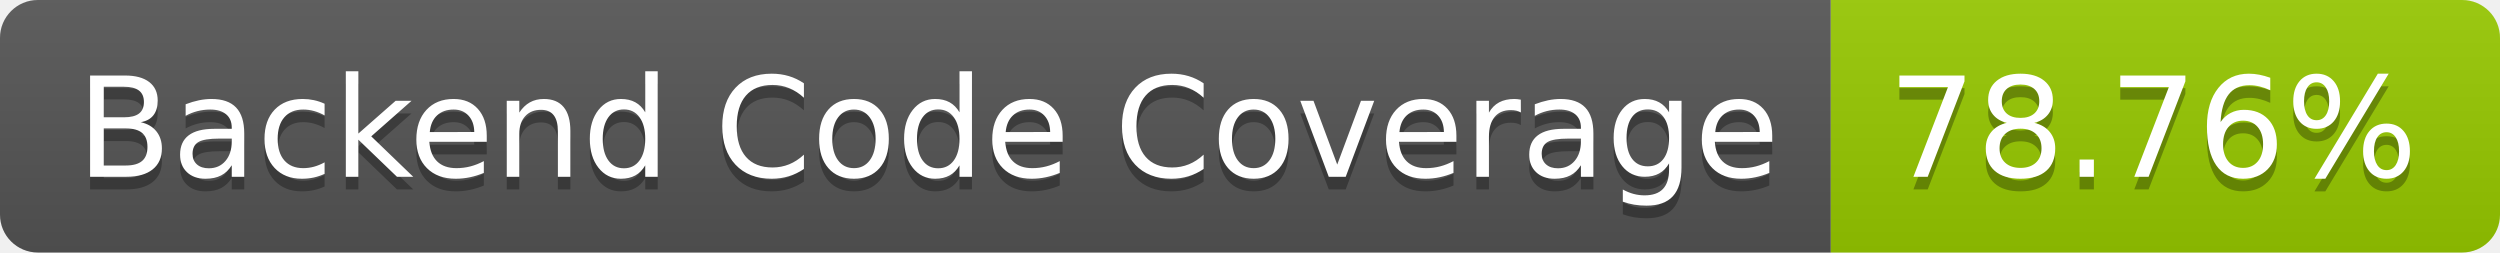
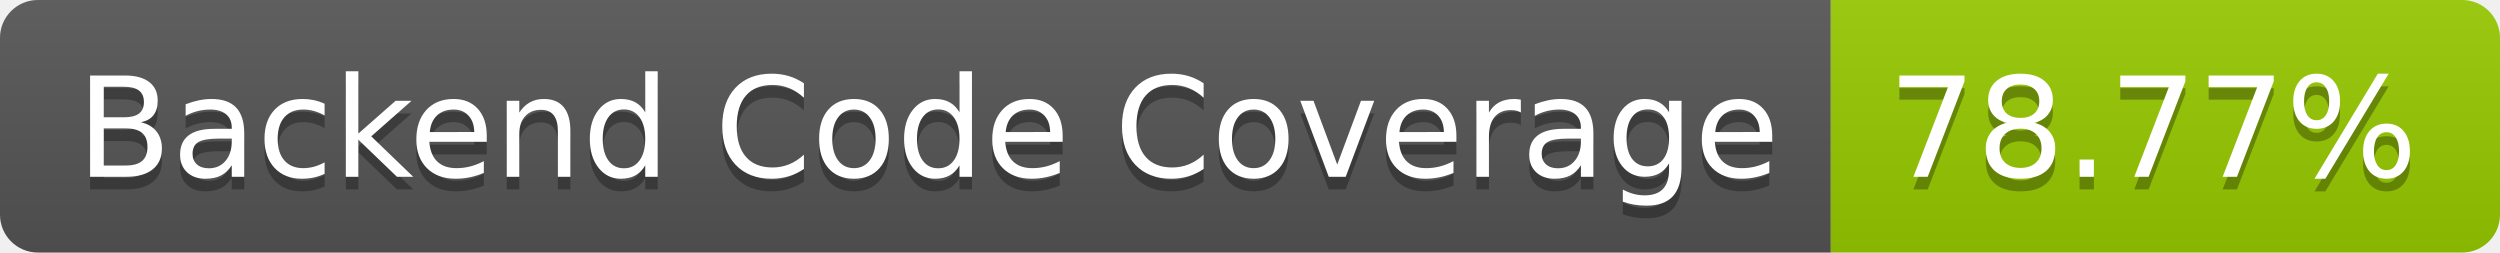
- <svg xmlns="http://www.w3.org/2000/svg" width="198" height="20" role="img" aria-label="Backend Code Coverage: 78.76%">
+ <svg xmlns="http://www.w3.org/2000/svg" width="198" height="20" role="img" aria-label="Backend Code Coverage: 78.77%">
  <linearGradient id="s" x2="0" y2="100%">
    <stop offset="0" stop-color="#bbb" stop-opacity=".1" />
    <stop offset="1" stop-opacity=".1" />
  </linearGradient>
  <clipPath id="r">
    <rect width="198" height="20" rx="3" fill="#fff" />
  </clipPath>
  <g clip-path="url(#r)">
    <rect width="145" height="20" fill="#555" />
    <rect x="145" width="53" height="20" fill="#97ca00" />
    <rect width="198" height="20" fill="url(#s)" />
  </g>
  <g fill="#fff" text-anchor="middle" font-family="Verdana,Geneva,DejaVu Sans,sans-serif" text-rendering="geometricPrecision" font-size="110">
    <text aria-hidden="true" x="735" y="150" fill="#010101" fill-opacity=".3" transform="scale(.1)" textLength="1350">Backend Code Coverage</text>
    <text x="735" y="140" transform="scale(.1)" fill="#fff" textLength="1350">Backend Code Coverage</text>
-     <text aria-hidden="true" x="1705" y="150" fill="#010101" fill-opacity=".3" transform="scale(.1)" textLength="430">78.76%</text>
-     <text x="1705" y="140" transform="scale(.1)" fill="#fff" textLength="430">78.76%</text>
+     <text aria-hidden="true" x="1705" y="150" fill="#010101" fill-opacity=".3" transform="scale(.1)" textLength="430">78.77%</text>
+     <text x="1705" y="140" transform="scale(.1)" fill="#fff" textLength="430">78.77%</text>
  </g>
</svg>
